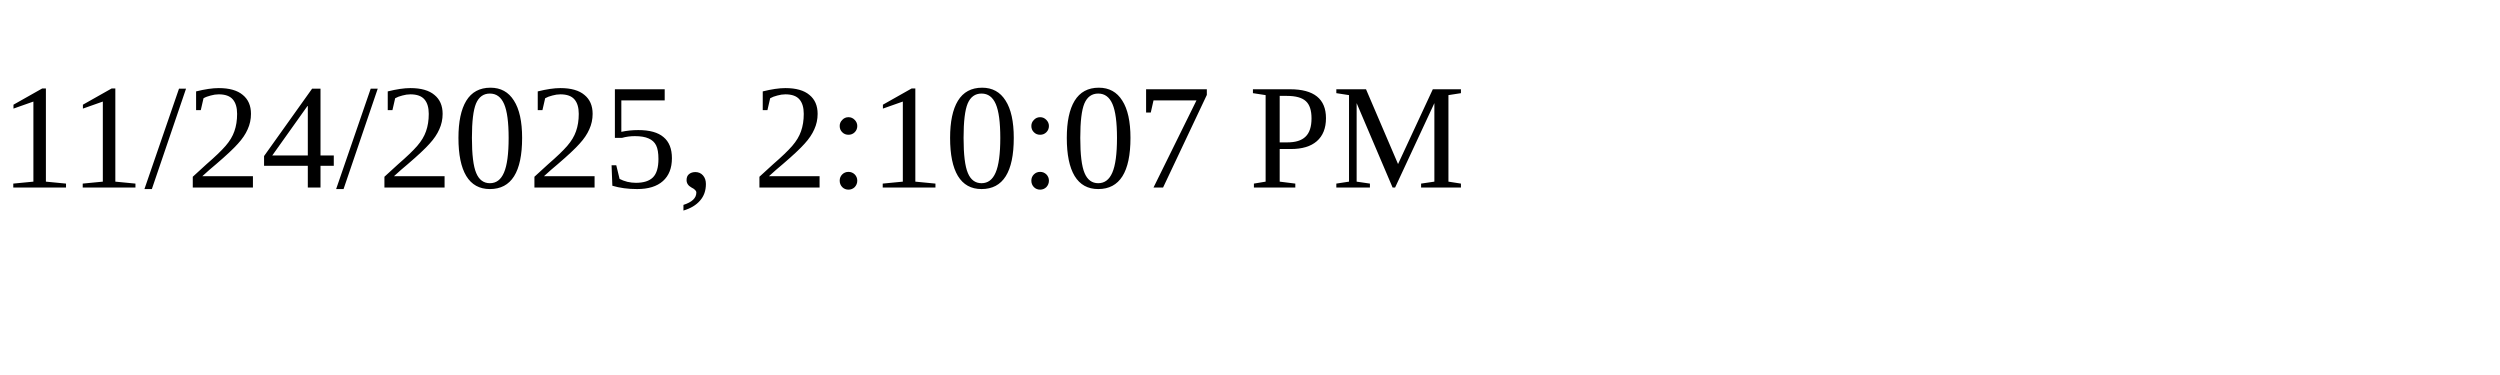
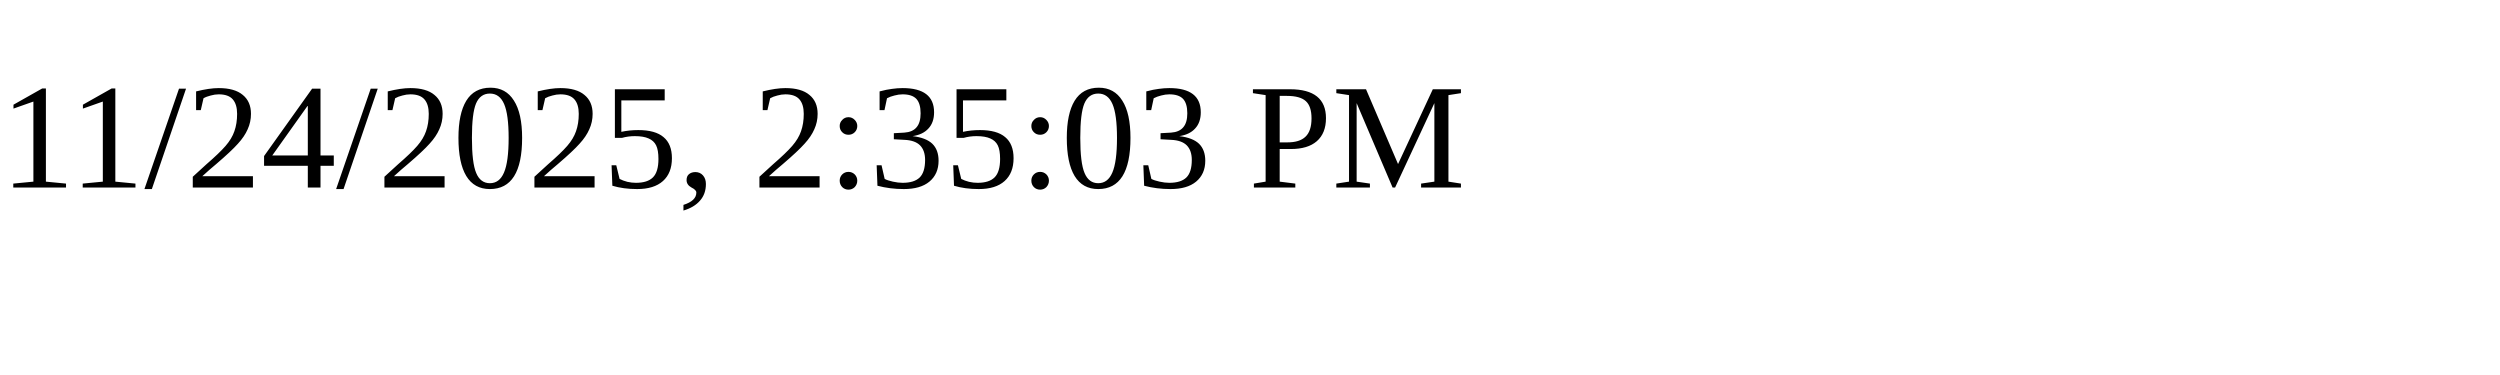
<svg xmlns="http://www.w3.org/2000/svg" height="30" width="200">
-   <text x="0" y="15">11/24/2025, 2:10:07 PM</text>
+   <text x="0" y="15">11/24/2025, 2:35:03 PM</text>
</svg>
